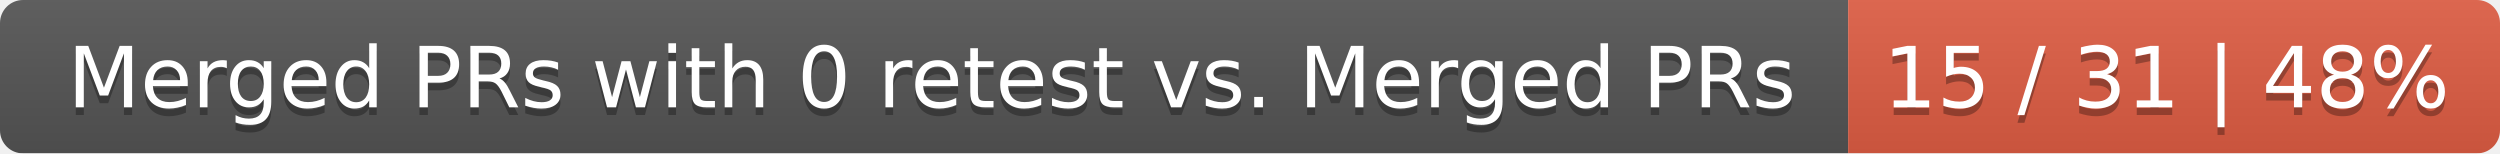
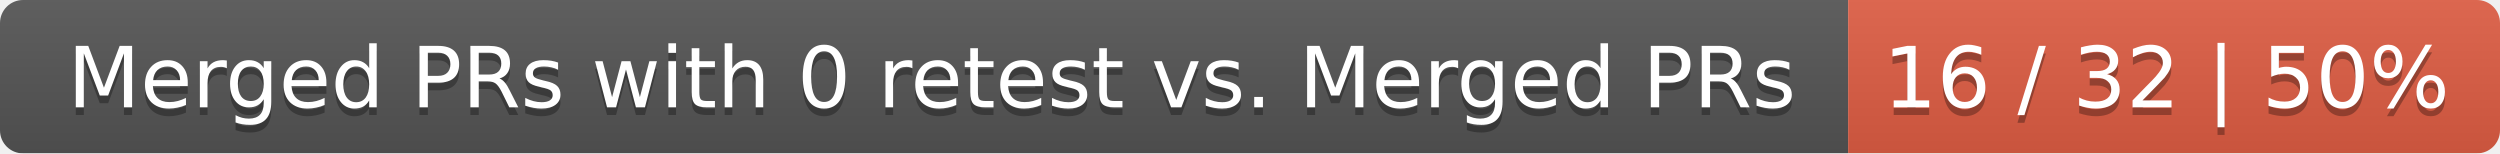
<svg xmlns="http://www.w3.org/2000/svg" width="326" height="20">
  <linearGradient id="smooth" x2="0" y2="100%">
    <stop offset="0" stop-color="#bbb" stop-opacity=".1" />
    <stop offset="1" stop-opacity=".1" />
  </linearGradient>
  <mask id="round">
    <rect width="326" height="20" rx="3" fill="#fff" />
  </mask>
  <g mask="url(#round)">
    <rect width="241" height="20" fill="#555" />
    <rect x="241" width="85" height="20" fill="#e05d44" />
    <rect width="326" height="20" fill="url(#smooth)" />
  </g>
  <g fill="#fff" text-anchor="middle" font-family="DejaVu Sans,Verdana,Geneva,sans-serif" font-size="11">
    <text x="121.5" y="15" fill="#010101" fill-opacity=".3">Merged PRs with 0 retest vs. Merged PRs</text>
    <text x="121.5" y="14">Merged PRs with 0 retest vs. Merged PRs</text>
-     <text x="282.5" y="15" fill="#010101" fill-opacity=".3">15 / 31 | 48%</text>
-     <text x="282.5" y="14">15 / 31 | 48%</text>
+     <text x="282.5" y="15" fill="#010101" fill-opacity=".3">16 / 32 | 50%</text>
+     <text x="282.5" y="14">16 / 32 | 50%</text>
  </g>
</svg>
